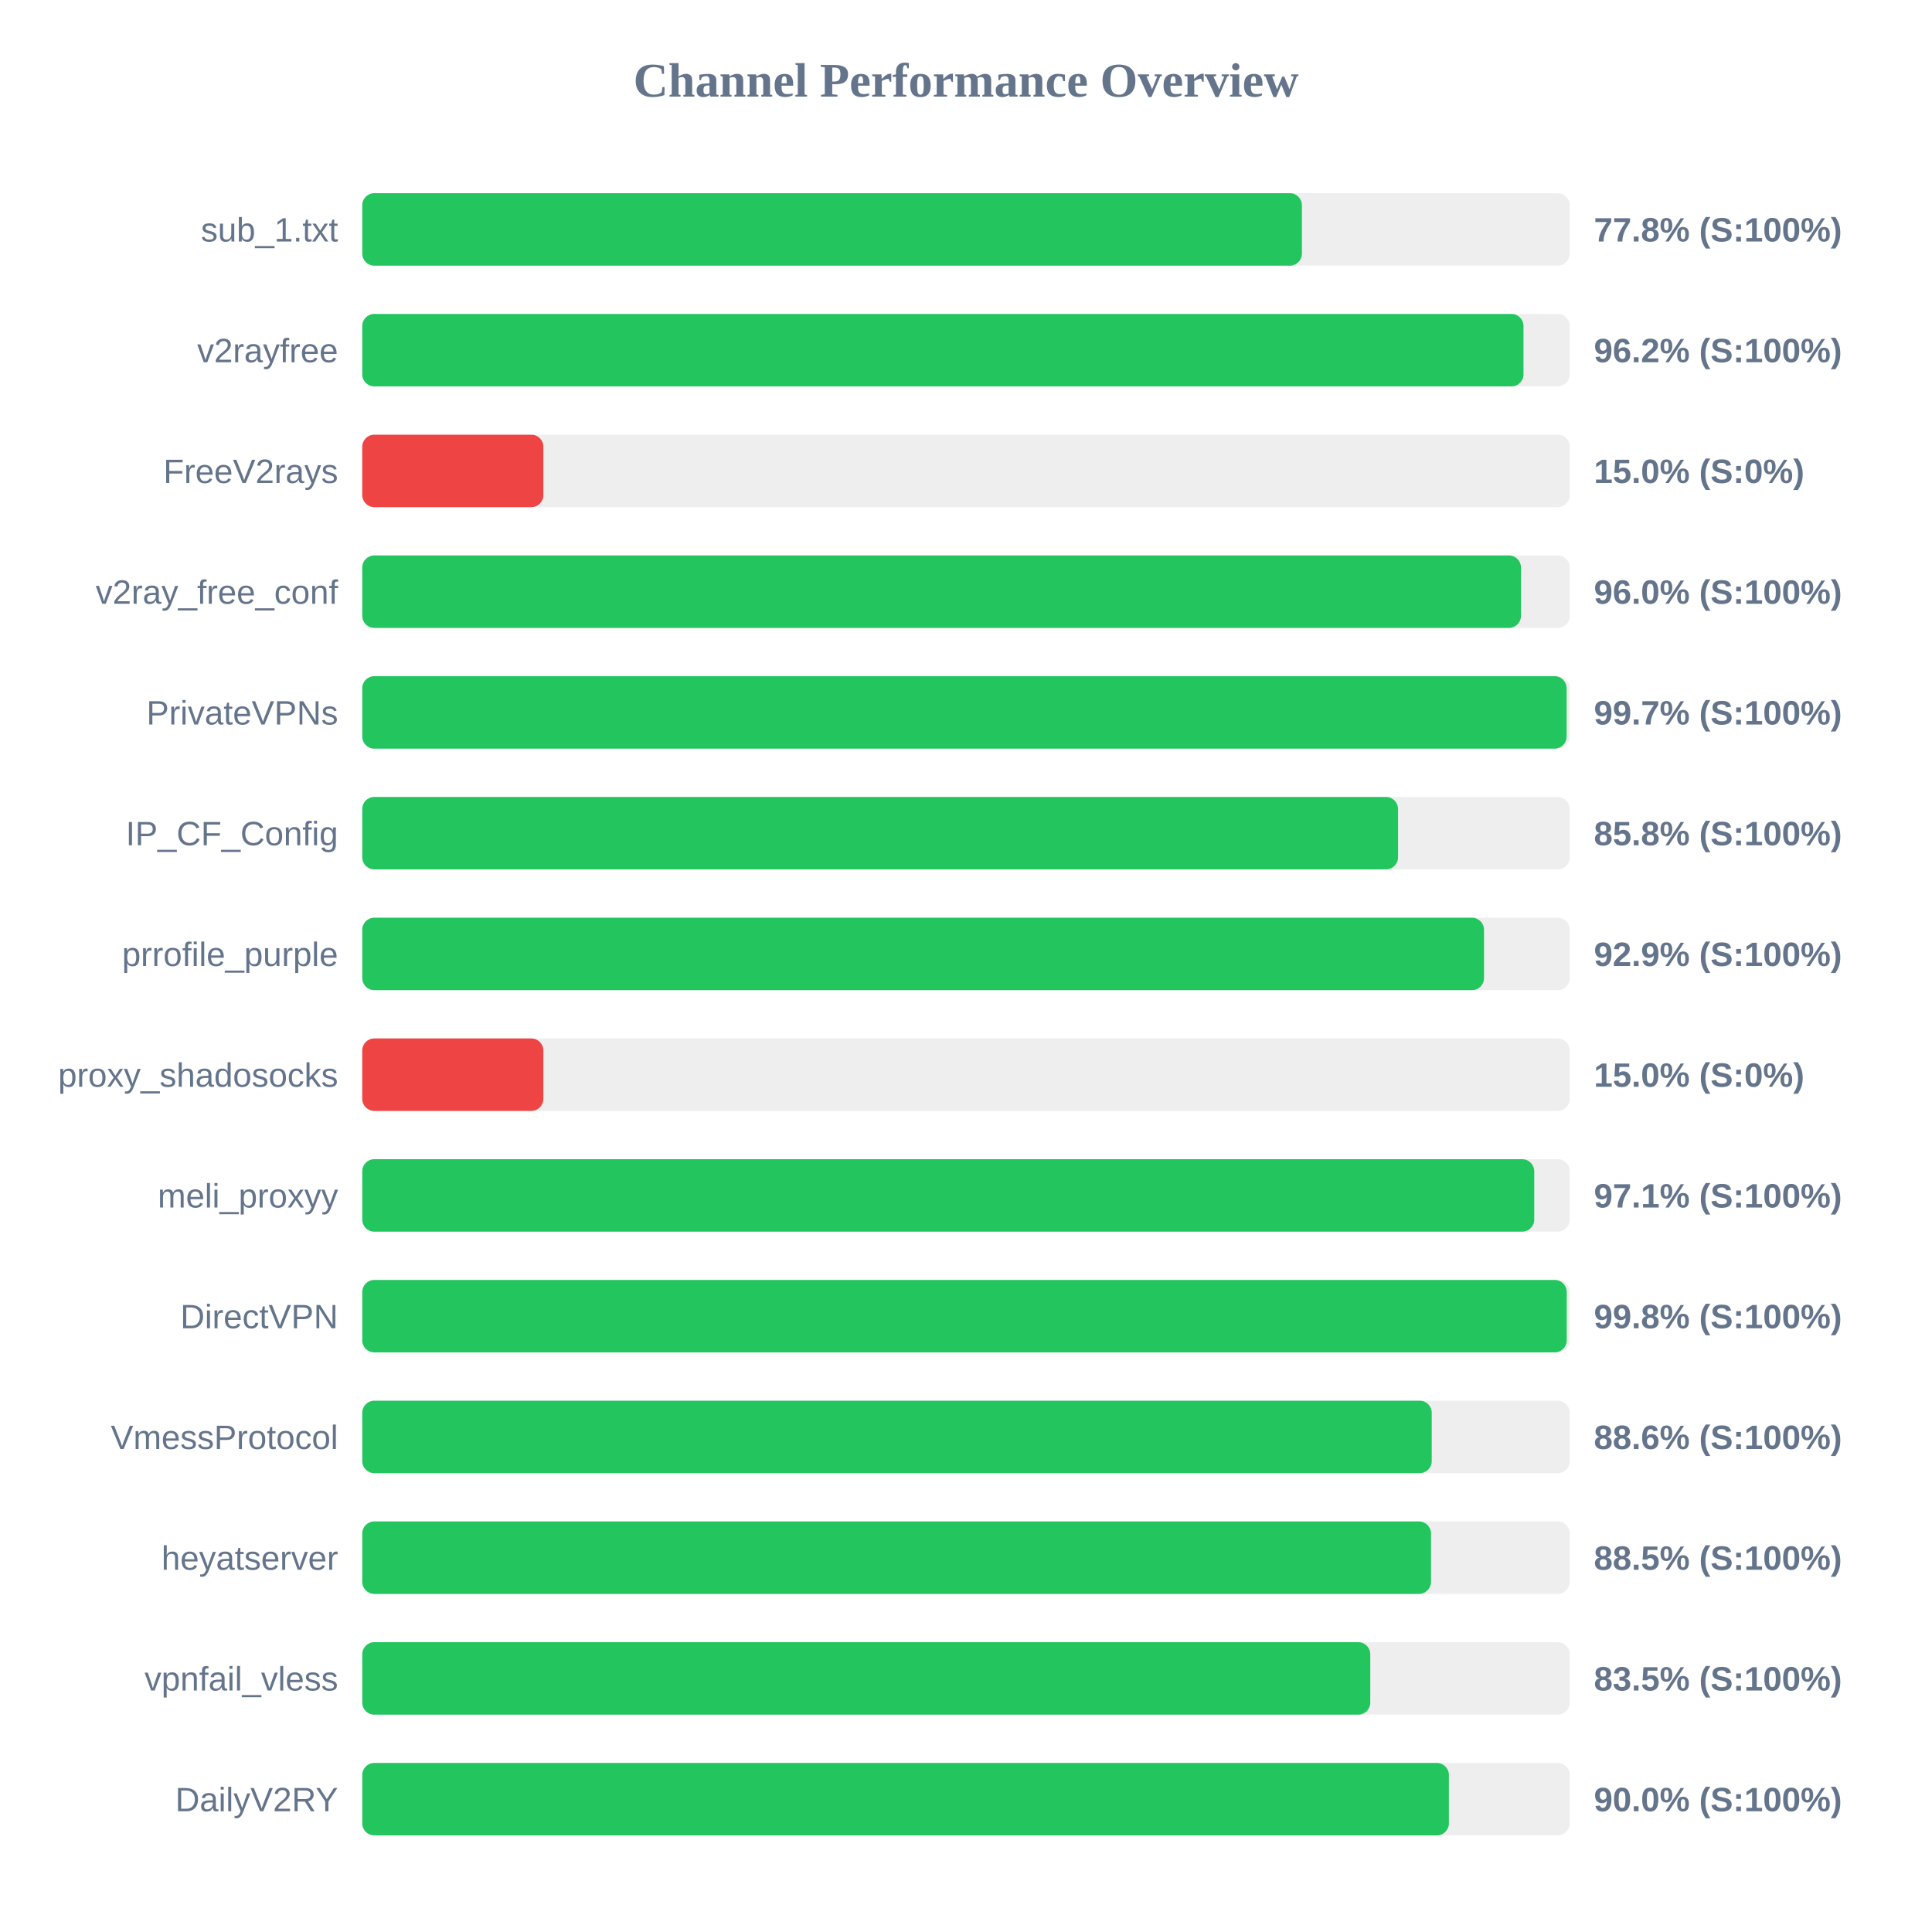
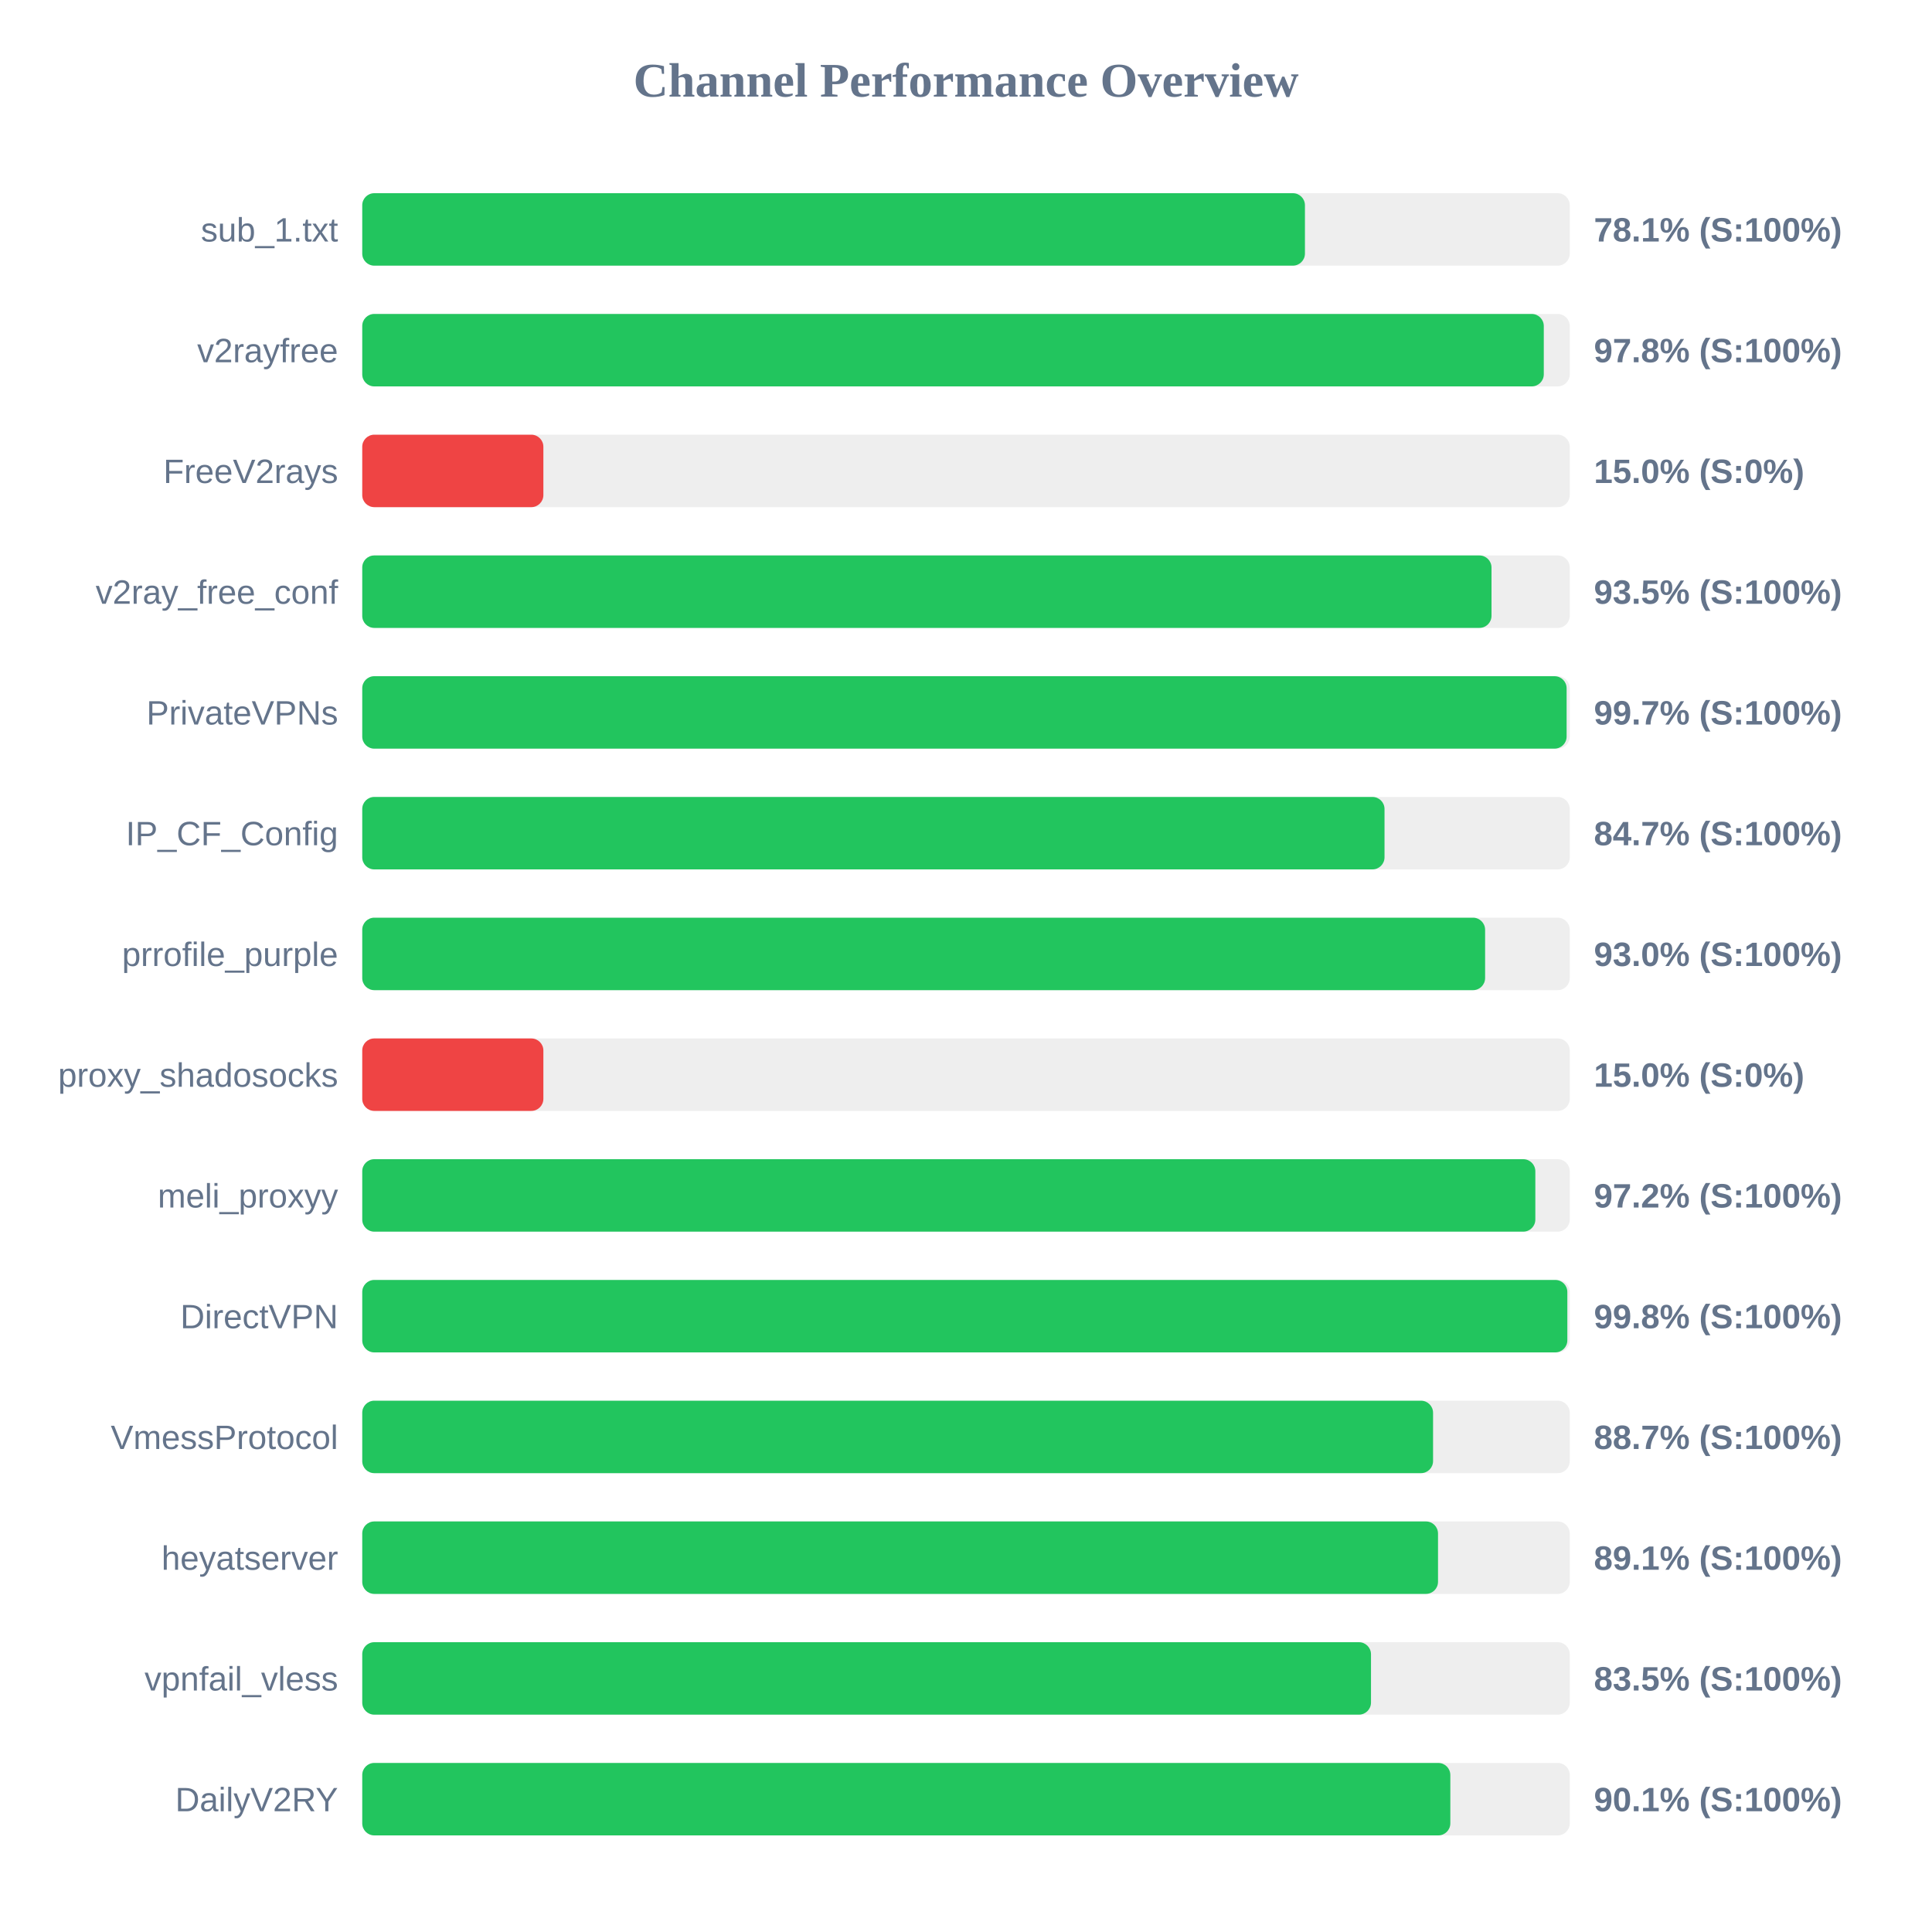
<svg xmlns="http://www.w3.org/2000/svg" width="800" height="800" version="1.1">
  <style>
        .row { font: 14px Arial; fill: #64748b; }
        .score { font: bold 14px Arial; fill: #64748b; }
    </style>
  <text x="400" y="40" text-anchor="middle" font-size="20px" font-weight="bold" fill="#64748b">Channel Performance Overview</text>
  <rect x="150" y="80" width="500" height="30" fill="#eee" rx="5" />
-   <rect x="150" y="80" width="389.1" height="30" fill="#22c55e" rx="5" />
+   <rect x="150" y="80" width="390.35" height="30" fill="#22c55e" rx="5" />
  <text x="140" y="100" text-anchor="end" class="row">sub_1.txt</text>
-   <text x="660" y="100" text-anchor="start" class="score">77.8% (S:100%)</text>
+   <text x="660" y="100" text-anchor="start" class="score">78.1% (S:100%)</text>
  <rect x="150" y="130" width="500" height="30" fill="#eee" rx="5" />
-   <rect x="150" y="130" width="480.85" height="30" fill="#22c55e" rx="5" />
+   <rect x="150" y="130" width="489.25" height="30" fill="#22c55e" rx="5" />
  <text x="140" y="150" text-anchor="end" class="row">v2rayfree</text>
-   <text x="660" y="150" text-anchor="start" class="score">96.2% (S:100%)</text>
+   <text x="660" y="150" text-anchor="start" class="score">97.8% (S:100%)</text>
  <rect x="150" y="180" width="500" height="30" fill="#eee" rx="5" />
  <rect x="150" y="180" width="75.0" height="30" fill="#ef4444" rx="5" />
  <text x="140" y="200" text-anchor="end" class="row">FreeV2rays</text>
  <text x="660" y="200" text-anchor="start" class="score">15.0% (S:0%)</text>
  <rect x="150" y="230" width="500" height="30" fill="#eee" rx="5" />
-   <rect x="150" y="230" width="479.8" height="30" fill="#22c55e" rx="5" />
+   <rect x="150" y="230" width="467.6" height="30" fill="#22c55e" rx="5" />
  <text x="140" y="250" text-anchor="end" class="row">v2ray_free_conf</text>
-   <text x="660" y="250" text-anchor="start" class="score">96.0% (S:100%)</text>
+   <text x="660" y="250" text-anchor="start" class="score">93.5% (S:100%)</text>
  <rect x="150" y="280" width="500" height="30" fill="#eee" rx="5" />
  <rect x="150" y="280" width="498.7" height="30" fill="#22c55e" rx="5" />
  <text x="140" y="300" text-anchor="end" class="row">PrivateVPNs</text>
  <text x="660" y="300" text-anchor="start" class="score">99.7% (S:100%)</text>
  <rect x="150" y="330" width="500" height="30" fill="#eee" rx="5" />
-   <rect x="150" y="330" width="428.9" height="30" fill="#22c55e" rx="5" />
+   <rect x="150" y="330" width="423.3" height="30" fill="#22c55e" rx="5" />
  <text x="140" y="350" text-anchor="end" class="row">IP_CF_Config</text>
-   <text x="660" y="350" text-anchor="start" class="score">85.8% (S:100%)</text>
+   <text x="660" y="350" text-anchor="start" class="score">84.7% (S:100%)</text>
  <rect x="150" y="380" width="500" height="30" fill="#eee" rx="5" />
-   <rect x="150" y="380" width="464.5" height="30" fill="#22c55e" rx="5" />
+   <rect x="150" y="380" width="464.95" height="30" fill="#22c55e" rx="5" />
  <text x="140" y="400" text-anchor="end" class="row">prrofile_purple</text>
-   <text x="660" y="400" text-anchor="start" class="score">92.9% (S:100%)</text>
+   <text x="660" y="400" text-anchor="start" class="score">93.0% (S:100%)</text>
  <rect x="150" y="430" width="500" height="30" fill="#eee" rx="5" />
  <rect x="150" y="430" width="75.0" height="30" fill="#ef4444" rx="5" />
  <text x="140" y="450" text-anchor="end" class="row">proxy_shadosocks</text>
  <text x="660" y="450" text-anchor="start" class="score">15.0% (S:0%)</text>
  <rect x="150" y="480" width="500" height="30" fill="#eee" rx="5" />
-   <rect x="150" y="480" width="485.3" height="30" fill="#22c55e" rx="5" />
+   <rect x="150" y="480" width="485.75" height="30" fill="#22c55e" rx="5" />
  <text x="140" y="500" text-anchor="end" class="row">meli_proxyy</text>
-   <text x="660" y="500" text-anchor="start" class="score">97.1% (S:100%)</text>
+   <text x="660" y="500" text-anchor="start" class="score">97.2% (S:100%)</text>
  <rect x="150" y="530" width="500" height="30" fill="#eee" rx="5" />
-   <rect x="150" y="530" width="498.75" height="30" fill="#22c55e" rx="5" />
+   <rect x="150" y="530" width="499.0" height="30" fill="#22c55e" rx="5" />
  <text x="140" y="550" text-anchor="end" class="row">DirectVPN</text>
  <text x="660" y="550" text-anchor="start" class="score">99.8% (S:100%)</text>
  <rect x="150" y="580" width="500" height="30" fill="#eee" rx="5" />
-   <rect x="150" y="580" width="442.85" height="30" fill="#22c55e" rx="5" />
+   <rect x="150" y="580" width="443.4" height="30" fill="#22c55e" rx="5" />
  <text x="140" y="600" text-anchor="end" class="row">VmessProtocol</text>
-   <text x="660" y="600" text-anchor="start" class="score">88.6% (S:100%)</text>
+   <text x="660" y="600" text-anchor="start" class="score">88.7% (S:100%)</text>
  <rect x="150" y="630" width="500" height="30" fill="#eee" rx="5" />
-   <rect x="150" y="630" width="442.55" height="30" fill="#22c55e" rx="5" />
+   <rect x="150" y="630" width="445.45" height="30" fill="#22c55e" rx="5" />
  <text x="140" y="650" text-anchor="end" class="row">heyatserver</text>
-   <text x="660" y="650" text-anchor="start" class="score">88.5% (S:100%)</text>
+   <text x="660" y="650" text-anchor="start" class="score">89.1% (S:100%)</text>
  <rect x="150" y="680" width="500" height="30" fill="#eee" rx="5" />
-   <rect x="150" y="680" width="417.4" height="30" fill="#22c55e" rx="5" />
+   <rect x="150" y="680" width="417.7" height="30" fill="#22c55e" rx="5" />
  <text x="140" y="700" text-anchor="end" class="row">vpnfail_vless</text>
  <text x="660" y="700" text-anchor="start" class="score">83.5% (S:100%)</text>
  <rect x="150" y="730" width="500" height="30" fill="#eee" rx="5" />
-   <rect x="150" y="730" width="449.95" height="30" fill="#22c55e" rx="5" />
+   <rect x="150" y="730" width="450.55" height="30" fill="#22c55e" rx="5" />
  <text x="140" y="750" text-anchor="end" class="row">DailyV2RY</text>
-   <text x="660" y="750" text-anchor="start" class="score">90.0% (S:100%)</text>
+   <text x="660" y="750" text-anchor="start" class="score">90.1% (S:100%)</text>
</svg>
